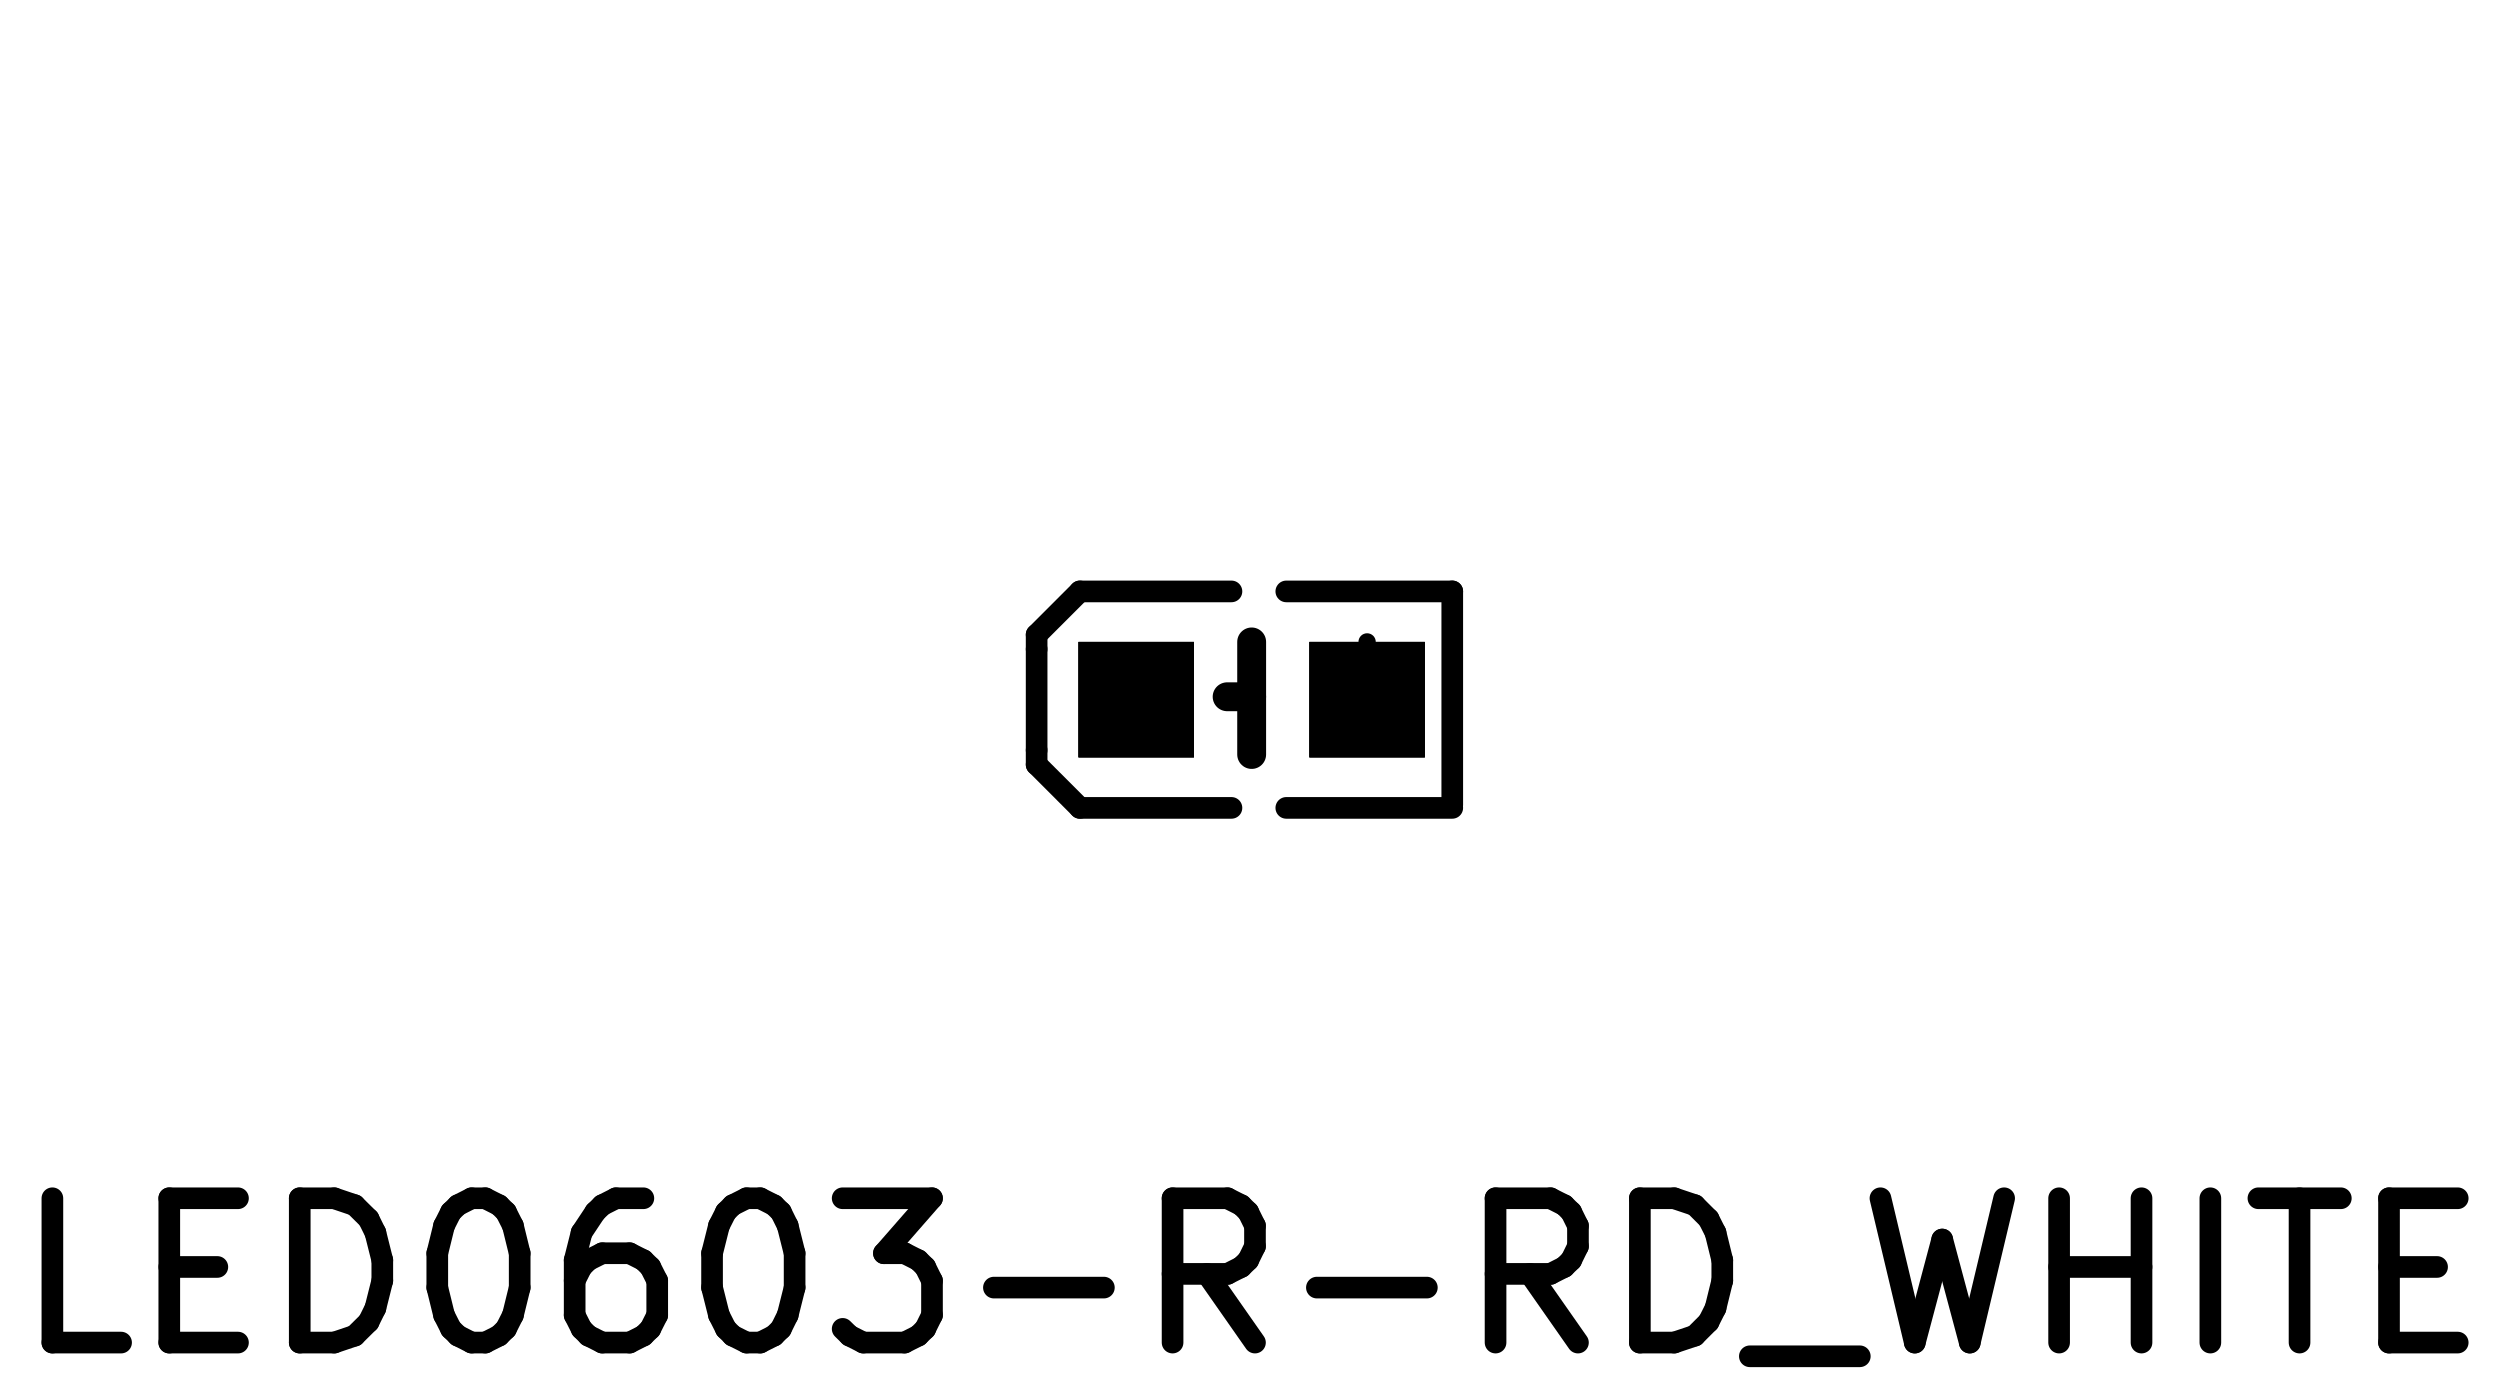
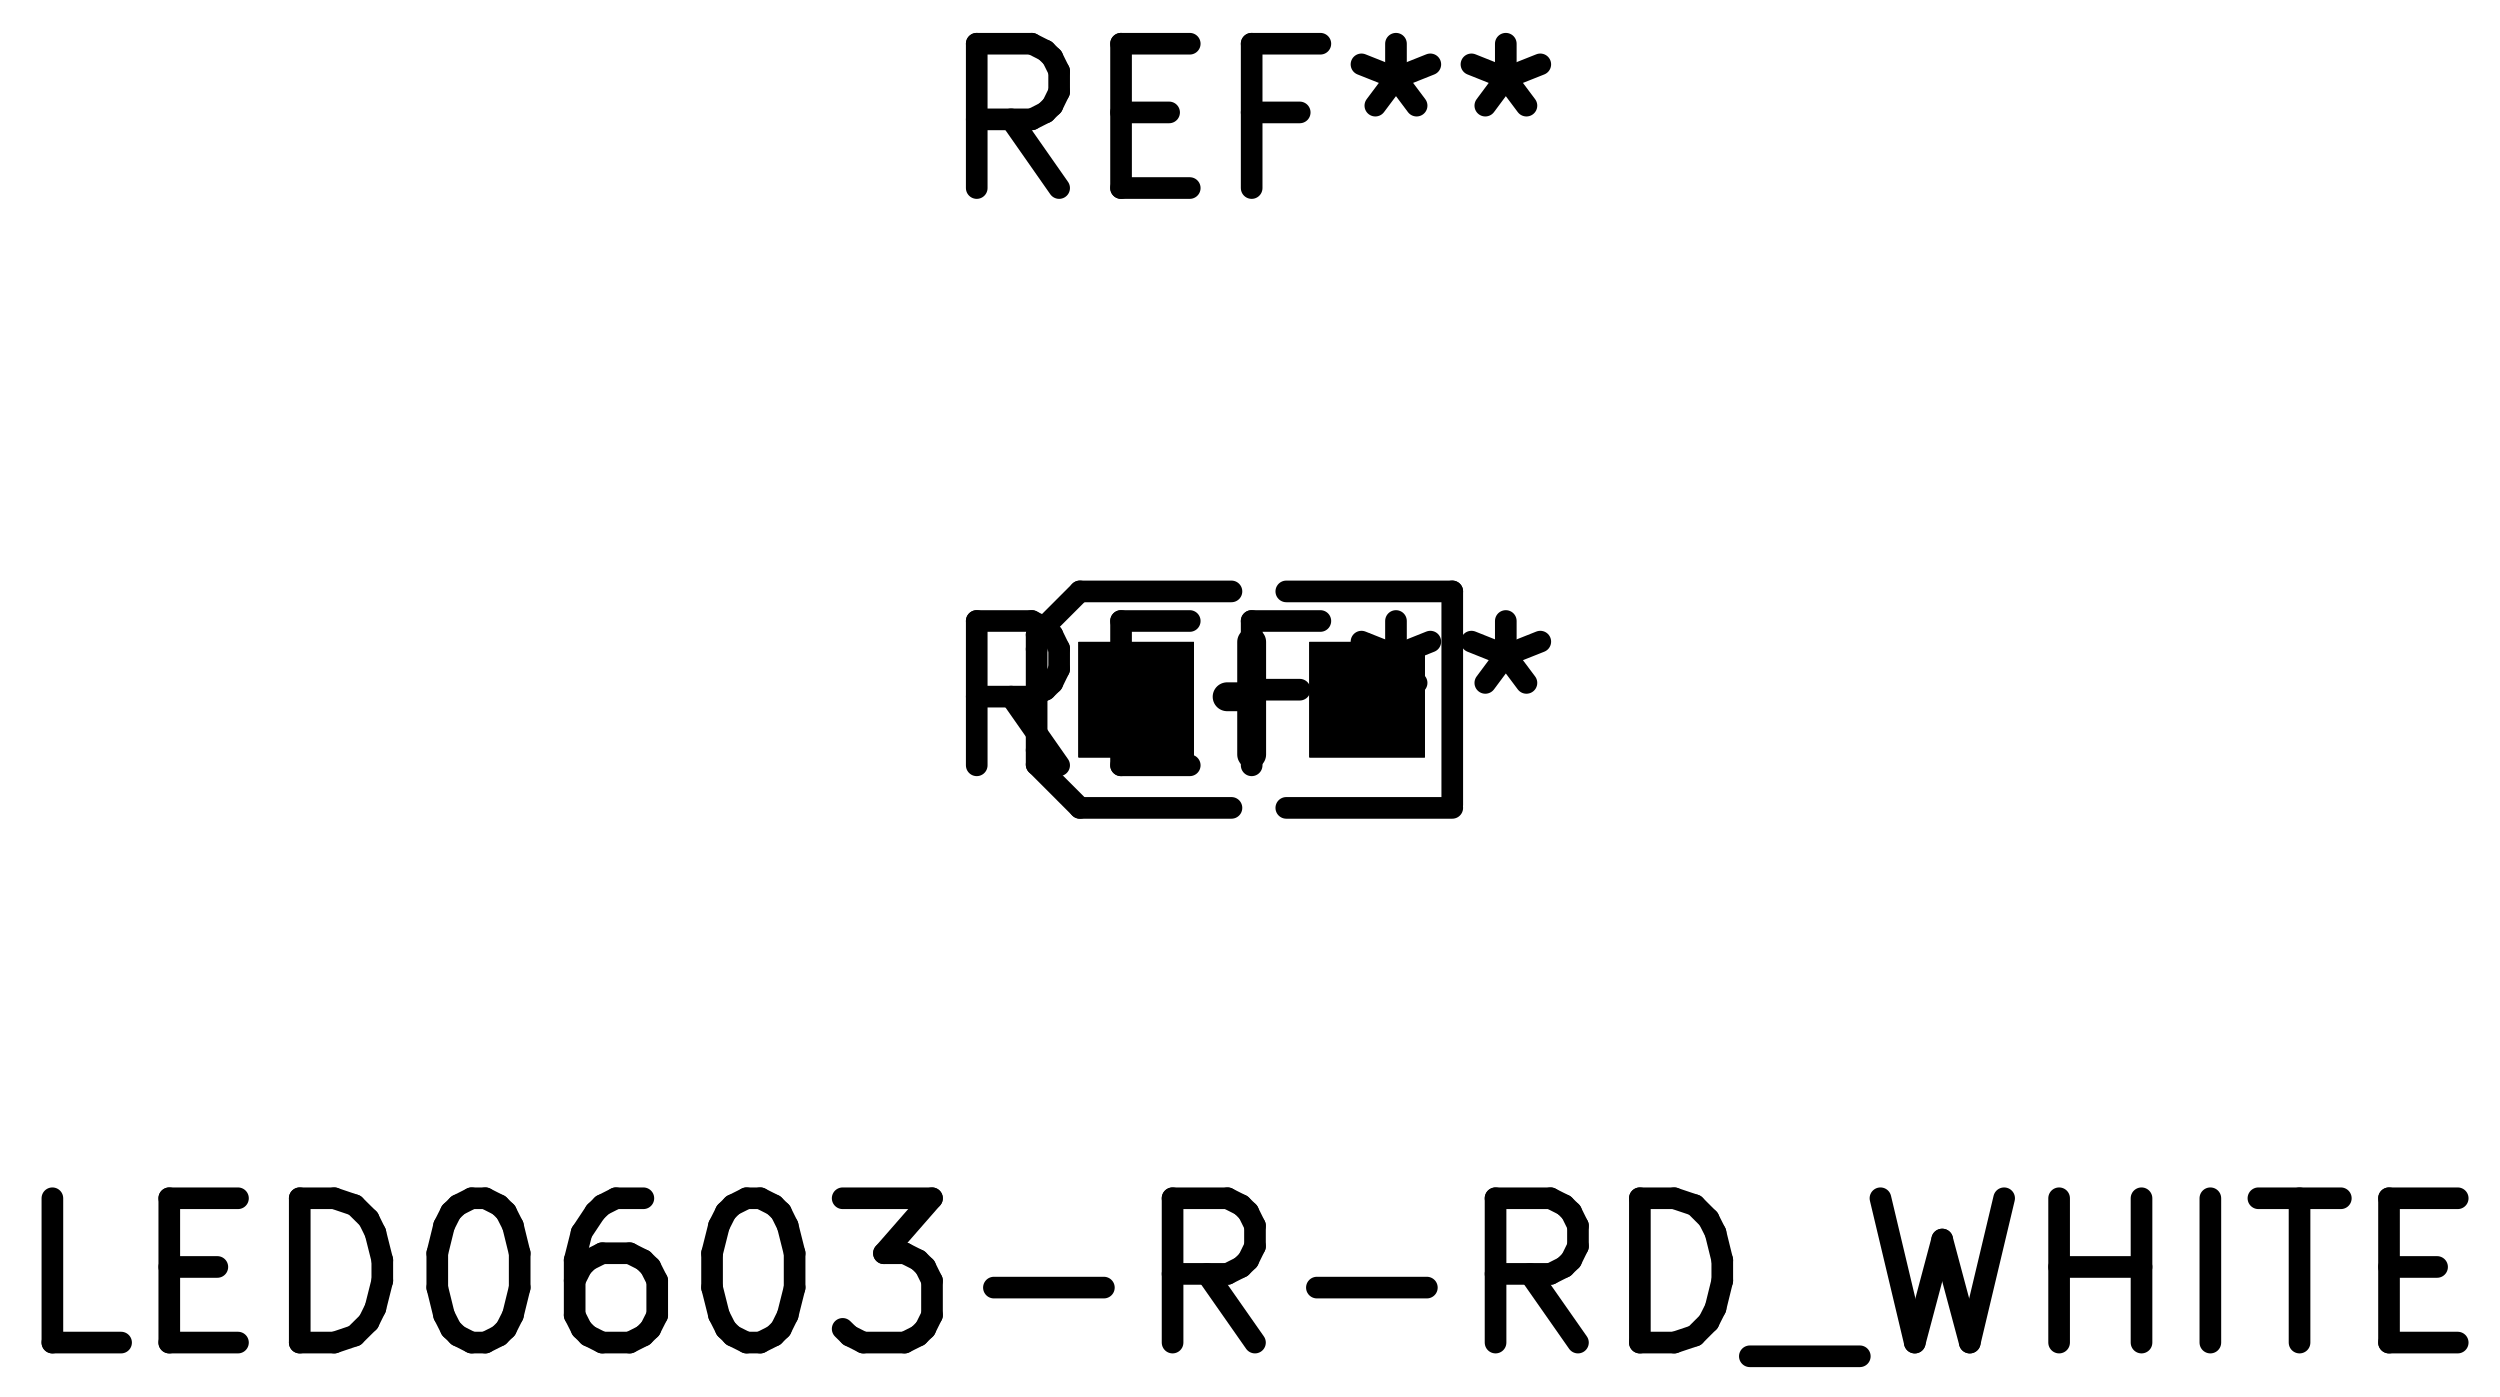
<svg xmlns="http://www.w3.org/2000/svg" version="1.1" width="17.323mm" height="9.677mm" viewBox="0 0 17.323 9.677">
  <g style="fill:#000000; fill-opacity:1;stroke:#000000; stroke-opacity:1; stroke-linecap:round; stroke-linejoin:round;" transform="translate(0 0) scale(1 1)">
    <path style="fill:#000000; fill-opacity:1; stroke:none;fill-rule:evenodd;" d="M 8.273,5.248 7.473,5.248 7.473,4.448 8.273,4.448 Z" />
    <path style="fill:#000000; fill-opacity:1; stroke:none;fill-rule:evenodd;" d="M 9.873,5.248 9.073,5.248 9.073,4.448 9.873,4.448 Z" />
    <path style="fill:#000000; fill-opacity:1; stroke:none;fill-rule:evenodd;" d="M 8.273,5.248 7.473,5.248 7.473,4.448 8.273,4.448 Z" />
    <path style="fill:#000000; fill-opacity:1; stroke:none;fill-rule:evenodd;" d="M 9.873,5.248 9.073,5.248 9.073,4.448 9.873,4.448 Z" />
    <path style="fill:#000000; fill-opacity:1; stroke:none;fill-rule:evenodd;" d="M 8.273,5.248 7.473,5.248 7.473,4.448 8.273,4.448 Z" />
    <path style="fill:#000000; fill-opacity:1; stroke:none;fill-rule:evenodd;" d="M 9.873,5.248 9.073,5.248 9.073,4.448 9.873,4.448 Z" />
  </g>
  <g style="fill:none;  stroke:#000000; stroke-width:0.15; stroke-opacity:1;  stroke-linecap:round; stroke-linejoin:round;">
- </g>
+     <text x="8.673" y="1.348" textLength="4.536" font-size="1.333" lengthAdjust="spacingAndGlyphs" text-anchor="middle" opacity="0" stroke-opacity="0">REF**</text>
+     <g class="stroked-text">
+       <path d="M7.339 1.303 L7.006 0.827 " />
+       <path d="M6.768 1.303 L6.768 0.303 " />
+       <path d="M6.768 0.303 L7.149 0.303 " />
+       <path d="M7.149 0.303 L7.244 0.351 " />
+       <path d="M7.244 0.351 L7.292 0.398 " />
+       <path d="M7.292 0.398 L7.339 0.493 " />
+       <path d="M7.339 0.493 L7.339 0.636 " />
+       <path d="M7.339 0.636 L7.292 0.732 " />
+       <path d="M7.292 0.732 L7.244 0.779 " />
+       <path d="M7.244 0.779 L7.149 0.827 " />
+       <path d="M7.149 0.827 L6.768 0.827 " />
+       <path d="M7.768 0.779 L8.101 0.779 " />
+       <path d="M8.244 1.303 L7.768 1.303 " />
+       <path d="M7.768 1.303 L7.768 0.303 " />
+       <path d="M7.768 0.303 L8.244 0.303 " />
+       <path d="M9.006 0.779 L8.673 0.779 " />
+       <path d="M8.673 1.303 L8.673 0.303 " />
+       <path d="M8.673 0.303 L9.149 0.303 " />
+       <path d="M9.673 0.303 L9.673 0.541 " />
+       <path d="M9.434 0.446 L9.673 0.541 " />
+       <path d="M9.673 0.541 L9.911 0.446 " />
+       <path d="M9.53 0.732 L9.673 0.541 " />
+       <path d="M9.673 0.541 L9.816 0.732 " />
+       <path d="M10.434 0.303 L10.434 0.541 " />
+       <path d="M10.196 0.446 L10.434 0.541 " />
+       <path d="M10.434 0.541 L10.673 0.446 " />
+       <path d="M10.292 0.732 L10.434 0.541 " />
+       <path d="M10.434 0.541 L10.577 0.732 " />
+     </g>
+   </g>
  <g style="fill:none;  stroke:#000000; stroke-width:0.2; stroke-opacity:1;  stroke-linecap:round; stroke-linejoin:round;">
    <path d="M8.673 5.228 L8.673 4.448 " />
  </g>
  <g style="fill:none;  stroke:#000000; stroke-width:0.15; stroke-opacity:1;  stroke-linecap:round; stroke-linejoin:round;">
    <path d="M8.533 4.098 L7.483 4.098 " />
    <path d="M7.183 4.498 L7.183 4.398 " />
    <path d="M7.183 4.398 L7.483 4.098 " />
    <path d="M7.183 4.498 L7.183 5.198 " />
    <path d="M7.183 5.198 L7.183 5.298 " />
    <path d="M7.183 5.298 L7.483 5.598 " />
    <path d="M8.533 5.598 L7.483 5.598 " />
    <path d="M8.913 5.598 L10.063 5.598 " />
    <path d="M10.063 4.098 L10.063 5.578 " />
    <path d="M8.913 4.098 L10.063 4.098 " />
  </g>
  <g style="fill:none;  stroke:#000000; stroke-width:0.2; stroke-opacity:1;  stroke-linecap:round; stroke-linejoin:round;">
    <path d="M8.673 4.828 L8.503 4.828 " />
  </g>
  <g style="fill:none;  stroke:#000000; stroke-width:0.15; stroke-opacity:1;  stroke-linecap:round; stroke-linejoin:round;">
    <text x="8.673" y="9.348" textLength="17.345" font-size="1.333" lengthAdjust="spacingAndGlyphs" text-anchor="middle" opacity="0" stroke-opacity="0">LED0603-R-RD_WHITE</text>
    <g class="stroked-text">
      <path d="M0.839 9.303 L0.363 9.303 " />
      <path d="M0.363 9.303 L0.363 8.303 " />
      <path d="M1.173 8.779 L1.506 8.779 " />
      <path d="M1.649 9.303 L1.173 9.303 " />
      <path d="M1.173 9.303 L1.173 8.303 " />
      <path d="M1.173 8.303 L1.649 8.303 " />
      <path d="M2.077 9.303 L2.077 8.303 " />
      <path d="M2.077 8.303 L2.316 8.303 " />
      <path d="M2.316 8.303 L2.458 8.351 " />
      <path d="M2.458 8.351 L2.554 8.446 " />
      <path d="M2.554 8.446 L2.601 8.541 " />
      <path d="M2.601 8.541 L2.649 8.732 " />
      <path d="M2.649 8.732 L2.649 8.874 " />
      <path d="M2.649 8.874 L2.601 9.065 " />
      <path d="M2.601 9.065 L2.554 9.16 " />
      <path d="M2.554 9.16 L2.458 9.255 " />
      <path d="M2.458 9.255 L2.316 9.303 " />
      <path d="M2.316 9.303 L2.077 9.303 " />
      <path d="M3.268 8.303 L3.363 8.303 " />
      <path d="M3.363 8.303 L3.458 8.351 " />
      <path d="M3.458 8.351 L3.506 8.398 " />
      <path d="M3.506 8.398 L3.554 8.493 " />
      <path d="M3.554 8.493 L3.601 8.684 " />
      <path d="M3.601 8.684 L3.601 8.922 " />
      <path d="M3.601 8.922 L3.554 9.113 " />
      <path d="M3.554 9.113 L3.506 9.208 " />
      <path d="M3.506 9.208 L3.458 9.255 " />
      <path d="M3.458 9.255 L3.363 9.303 " />
      <path d="M3.363 9.303 L3.268 9.303 " />
      <path d="M3.268 9.303 L3.173 9.255 " />
      <path d="M3.173 9.255 L3.125 9.208 " />
      <path d="M3.125 9.208 L3.077 9.113 " />
      <path d="M3.077 9.113 L3.03 8.922 " />
      <path d="M3.03 8.922 L3.03 8.684 " />
      <path d="M3.03 8.684 L3.077 8.493 " />
      <path d="M3.077 8.493 L3.125 8.398 " />
      <path d="M3.125 8.398 L3.173 8.351 " />
      <path d="M3.173 8.351 L3.268 8.303 " />
      <path d="M4.458 8.303 L4.268 8.303 " />
      <path d="M4.268 8.303 L4.173 8.351 " />
      <path d="M4.173 8.351 L4.125 8.398 " />
      <path d="M4.125 8.398 L4.03 8.541 " />
      <path d="M4.03 8.541 L3.982 8.732 " />
      <path d="M3.982 8.732 L3.982 9.113 " />
      <path d="M3.982 9.113 L4.03 9.208 " />
      <path d="M4.03 9.208 L4.077 9.255 " />
      <path d="M4.077 9.255 L4.173 9.303 " />
      <path d="M4.173 9.303 L4.363 9.303 " />
      <path d="M4.363 9.303 L4.458 9.255 " />
      <path d="M4.458 9.255 L4.506 9.208 " />
      <path d="M4.506 9.208 L4.554 9.113 " />
      <path d="M4.554 9.113 L4.554 8.874 " />
      <path d="M4.554 8.874 L4.506 8.779 " />
      <path d="M4.506 8.779 L4.458 8.732 " />
      <path d="M4.458 8.732 L4.363 8.684 " />
      <path d="M4.363 8.684 L4.173 8.684 " />
      <path d="M4.173 8.684 L4.077 8.732 " />
      <path d="M4.077 8.732 L4.03 8.779 " />
      <path d="M4.03 8.779 L3.982 8.874 " />
      <path d="M5.173 8.303 L5.268 8.303 " />
      <path d="M5.268 8.303 L5.363 8.351 " />
      <path d="M5.363 8.351 L5.411 8.398 " />
      <path d="M5.411 8.398 L5.458 8.493 " />
      <path d="M5.458 8.493 L5.506 8.684 " />
      <path d="M5.506 8.684 L5.506 8.922 " />
      <path d="M5.506 8.922 L5.458 9.113 " />
      <path d="M5.458 9.113 L5.411 9.208 " />
      <path d="M5.411 9.208 L5.363 9.255 " />
      <path d="M5.363 9.255 L5.268 9.303 " />
      <path d="M5.268 9.303 L5.173 9.303 " />
      <path d="M5.173 9.303 L5.077 9.255 " />
      <path d="M5.077 9.255 L5.03 9.208 " />
      <path d="M5.03 9.208 L4.982 9.113 " />
      <path d="M4.982 9.113 L4.934 8.922 " />
      <path d="M4.934 8.922 L4.934 8.684 " />
      <path d="M4.934 8.684 L4.982 8.493 " />
      <path d="M4.982 8.493 L5.03 8.398 " />
      <path d="M5.03 8.398 L5.077 8.351 " />
      <path d="M5.077 8.351 L5.173 8.303 " />
      <path d="M5.839 8.303 L6.458 8.303 " />
      <path d="M6.458 8.303 L6.125 8.684 " />
      <path d="M6.125 8.684 L6.268 8.684 " />
      <path d="M6.268 8.684 L6.363 8.732 " />
      <path d="M6.363 8.732 L6.411 8.779 " />
      <path d="M6.411 8.779 L6.458 8.874 " />
      <path d="M6.458 8.874 L6.458 9.113 " />
      <path d="M6.458 9.113 L6.411 9.208 " />
      <path d="M6.411 9.208 L6.363 9.255 " />
      <path d="M6.363 9.255 L6.268 9.303 " />
      <path d="M6.268 9.303 L5.982 9.303 " />
      <path d="M5.982 9.303 L5.887 9.255 " />
      <path d="M5.887 9.255 L5.839 9.208 " />
      <path d="M6.887 8.922 L7.649 8.922 " />
      <path d="M8.696 9.303 L8.363 8.827 " />
      <path d="M8.125 9.303 L8.125 8.303 " />
      <path d="M8.125 8.303 L8.506 8.303 " />
      <path d="M8.506 8.303 L8.601 8.351 " />
      <path d="M8.601 8.351 L8.649 8.398 " />
      <path d="M8.649 8.398 L8.696 8.493 " />
      <path d="M8.696 8.493 L8.696 8.636 " />
      <path d="M8.696 8.636 L8.649 8.732 " />
      <path d="M8.649 8.732 L8.601 8.779 " />
      <path d="M8.601 8.779 L8.506 8.827 " />
      <path d="M8.506 8.827 L8.125 8.827 " />
      <path d="M9.125 8.922 L9.887 8.922 " />
      <path d="M10.934 9.303 L10.601 8.827 " />
      <path d="M10.363 9.303 L10.363 8.303 " />
      <path d="M10.363 8.303 L10.744 8.303 " />
      <path d="M10.744 8.303 L10.839 8.351 " />
      <path d="M10.839 8.351 L10.887 8.398 " />
      <path d="M10.887 8.398 L10.934 8.493 " />
      <path d="M10.934 8.493 L10.934 8.636 " />
      <path d="M10.934 8.636 L10.887 8.732 " />
      <path d="M10.887 8.732 L10.839 8.779 " />
      <path d="M10.839 8.779 L10.744 8.827 " />
      <path d="M10.744 8.827 L10.363 8.827 " />
      <path d="M11.363 9.303 L11.363 8.303 " />
      <path d="M11.363 8.303 L11.601 8.303 " />
      <path d="M11.601 8.303 L11.744 8.351 " />
      <path d="M11.744 8.351 L11.839 8.446 " />
      <path d="M11.839 8.446 L11.887 8.541 " />
      <path d="M11.887 8.541 L11.934 8.732 " />
      <path d="M11.934 8.732 L11.934 8.874 " />
      <path d="M11.934 8.874 L11.887 9.065 " />
      <path d="M11.887 9.065 L11.839 9.16 " />
      <path d="M11.839 9.16 L11.744 9.255 " />
      <path d="M11.744 9.255 L11.601 9.303 " />
      <path d="M11.601 9.303 L11.363 9.303 " />
      <path d="M12.125 9.398 L12.887 9.398 " />
      <path d="M13.03 8.303 L13.268 9.303 " />
      <path d="M13.268 9.303 L13.458 8.589 " />
      <path d="M13.458 8.589 L13.649 9.303 " />
      <path d="M13.649 9.303 L13.887 8.303 " />
      <path d="M14.268 9.303 L14.268 8.303 " />
      <path d="M14.268 8.779 L14.839 8.779 " />
      <path d="M14.839 9.303 L14.839 8.303 " />
      <path d="M15.316 9.303 L15.316 8.303 " />
      <path d="M15.649 8.303 L16.22 8.303 " />
      <path d="M15.934 9.303 L15.934 8.303 " />
      <path d="M16.554 8.779 L16.887 8.779 " />
      <path d="M17.03 9.303 L16.554 9.303 " />
      <path d="M16.554 9.303 L16.554 8.303 " />
      <path d="M16.554 8.303 L17.03 8.303 " />
    </g>
+     <text x="8.673" y="5.348" textLength="4.536" font-size="1.333" lengthAdjust="spacingAndGlyphs" text-anchor="middle" opacity="0" stroke-opacity="0">REF**</text>
+     <g class="stroked-text">
+       <path d="M7.339 5.303 L7.006 4.827 " />
+       <path d="M6.768 5.303 L6.768 4.303 " />
+       <path d="M6.768 4.303 L7.149 4.303 " />
+       <path d="M7.149 4.303 L7.244 4.351 " />
+       <path d="M7.244 4.351 L7.292 4.398 " />
+       <path d="M7.292 4.398 L7.339 4.494 " />
+       <path d="M7.339 4.494 L7.339 4.636 " />
+       <path d="M7.339 4.636 L7.292 4.732 " />
+       <path d="M7.292 4.732 L7.244 4.779 " />
+       <path d="M7.244 4.779 L7.149 4.827 " />
+       <path d="M7.149 4.827 L6.768 4.827 " />
+       <path d="M7.768 4.779 L8.101 4.779 " />
+       <path d="M8.244 5.303 L7.768 5.303 " />
+       <path d="M7.768 5.303 L7.768 4.303 " />
+       <path d="M7.768 4.303 L8.244 4.303 " />
+       <path d="M9.006 4.779 L8.673 4.779 " />
+       <path d="M8.673 5.303 L8.673 4.303 " />
+       <path d="M8.673 4.303 L9.149 4.303 " />
+       <path d="M9.673 4.303 L9.673 4.541 " />
+       <path d="M9.434 4.446 L9.673 4.541 " />
+       <path d="M9.673 4.541 L9.911 4.446 " />
+       <path d="M9.53 4.732 L9.673 4.541 " />
+       <path d="M9.673 4.541 L9.816 4.732 " />
+       <path d="M10.434 4.303 L10.434 4.541 " />
+       <path d="M10.196 4.446 L10.434 4.541 " />
+       <path d="M10.434 4.541 L10.673 4.446 " />
+       <path d="M10.292 4.732 L10.434 4.541 " />
+       <path d="M10.434 4.541 L10.577 4.732 " />
+     </g>
  </g>
  <g style="fill:none;  stroke:#000000; stroke-width:0.06; stroke-opacity:1;  stroke-linecap:round; stroke-linejoin:round;">
    <circle cx="9.473" cy="4.448" r="0.03" />
  </g>
</svg>
